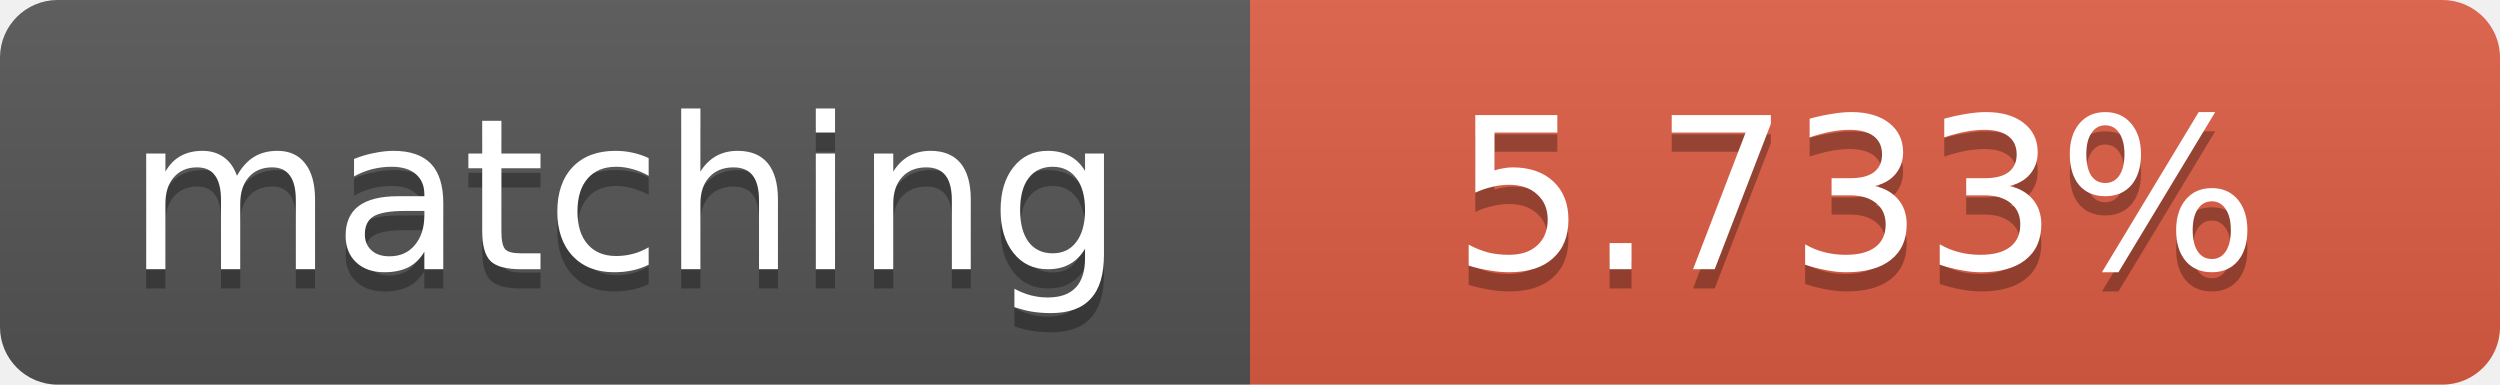
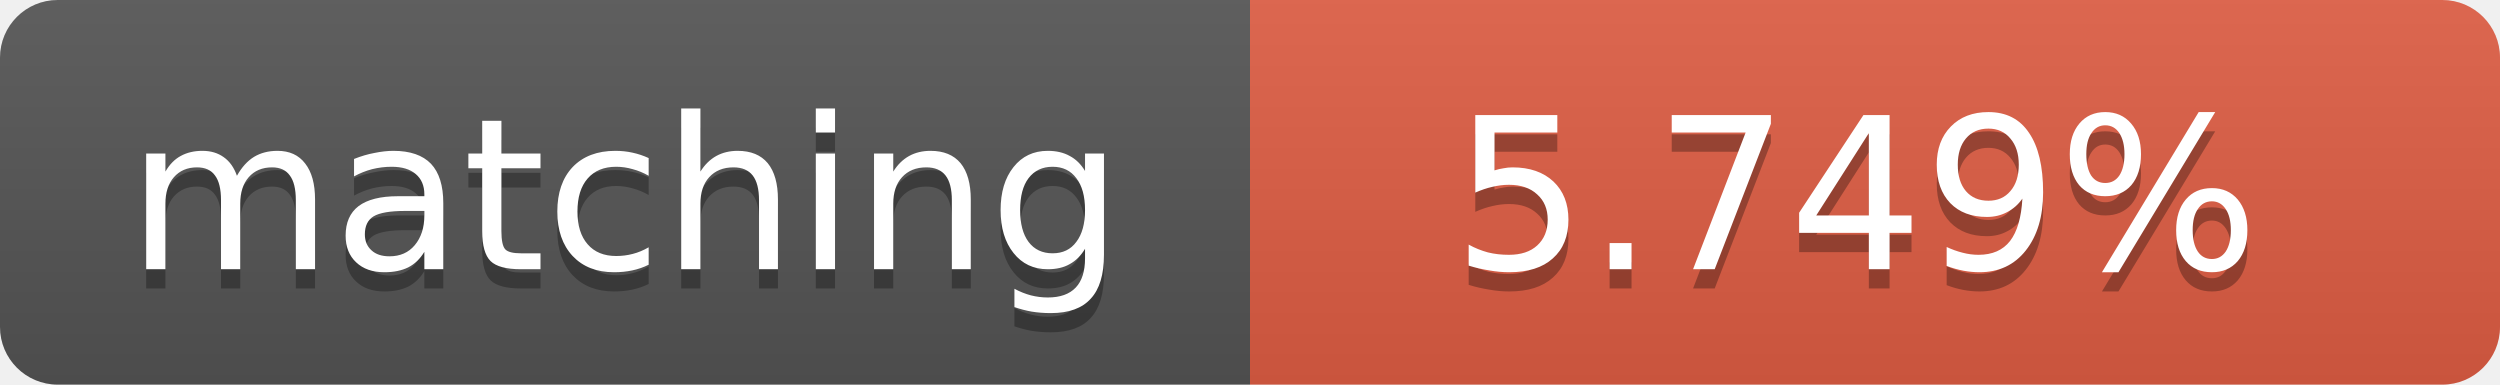
<svg xmlns="http://www.w3.org/2000/svg" width="130" height="20">
  <linearGradient id="b" x2="0" y2="100%">
    <stop offset="0" stop-color="#bbb" stop-opacity=".1" />
    <stop offset="1" stop-opacity=".1" />
  </linearGradient>
  <clipPath id="a">
    <rect width="130" height="20" rx="3" fill="#fff" />
  </clipPath>
  <g clip-path="url(#a)">
    <path fill="#555" d="M0 0h65v20H0z" />
    <path fill="#e05d44" d="M65 0h65v20H65z" />
    <path fill="url(#b)" d="M0 0h130v20H0z" />
  </g>
  <g fill="#fff" text-anchor="middle" font-family="DejaVu Sans,Verdana,Geneva,sans-serif" font-size="11">
    <text x="32.5" y="15" fill="#010101" fill-opacity=".3">matching</text>
    <text x="32.5" y="14">matching</text>
-     <text x="96.5" y="15" fill="#010101" fill-opacity=".3">5.733%</text>
-     <text x="96.5" y="14">5.733%</text>
+     <text x="96.5" y="15" fill="#010101" fill-opacity=".3">5.749%</text>
+     <text x="96.5" y="14">5.749%</text>
  </g>
</svg>
